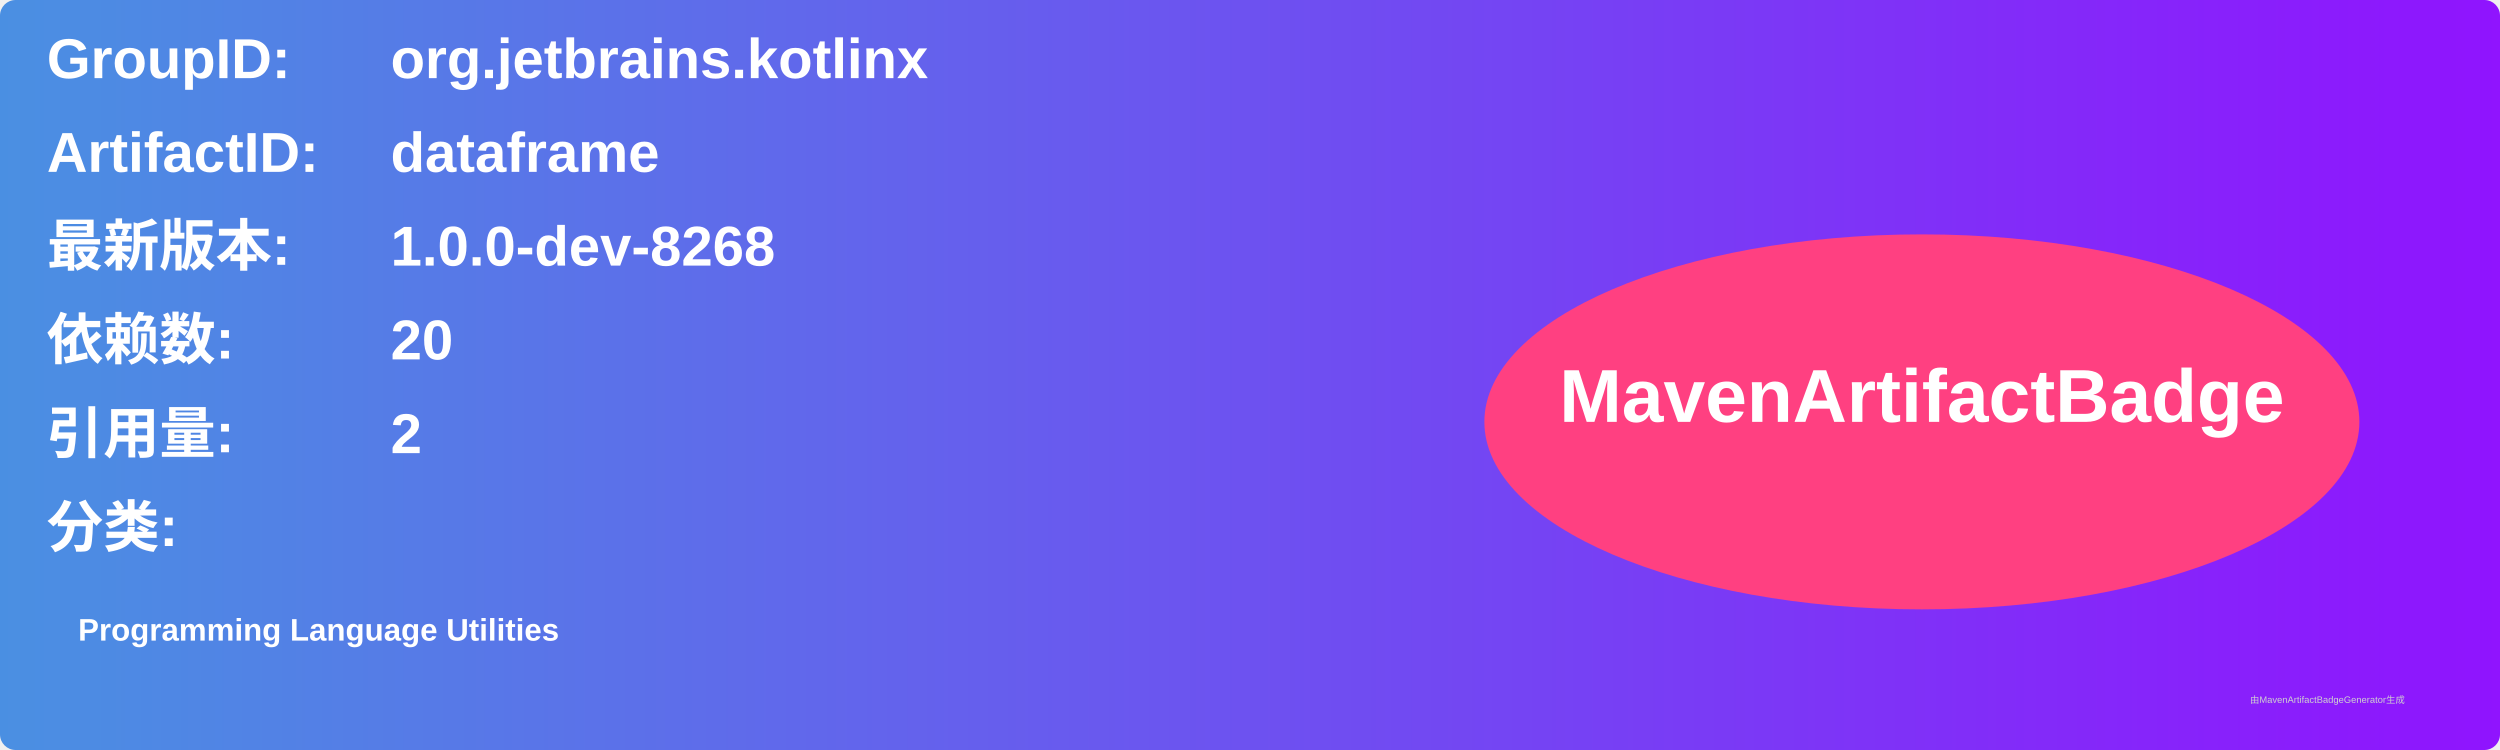
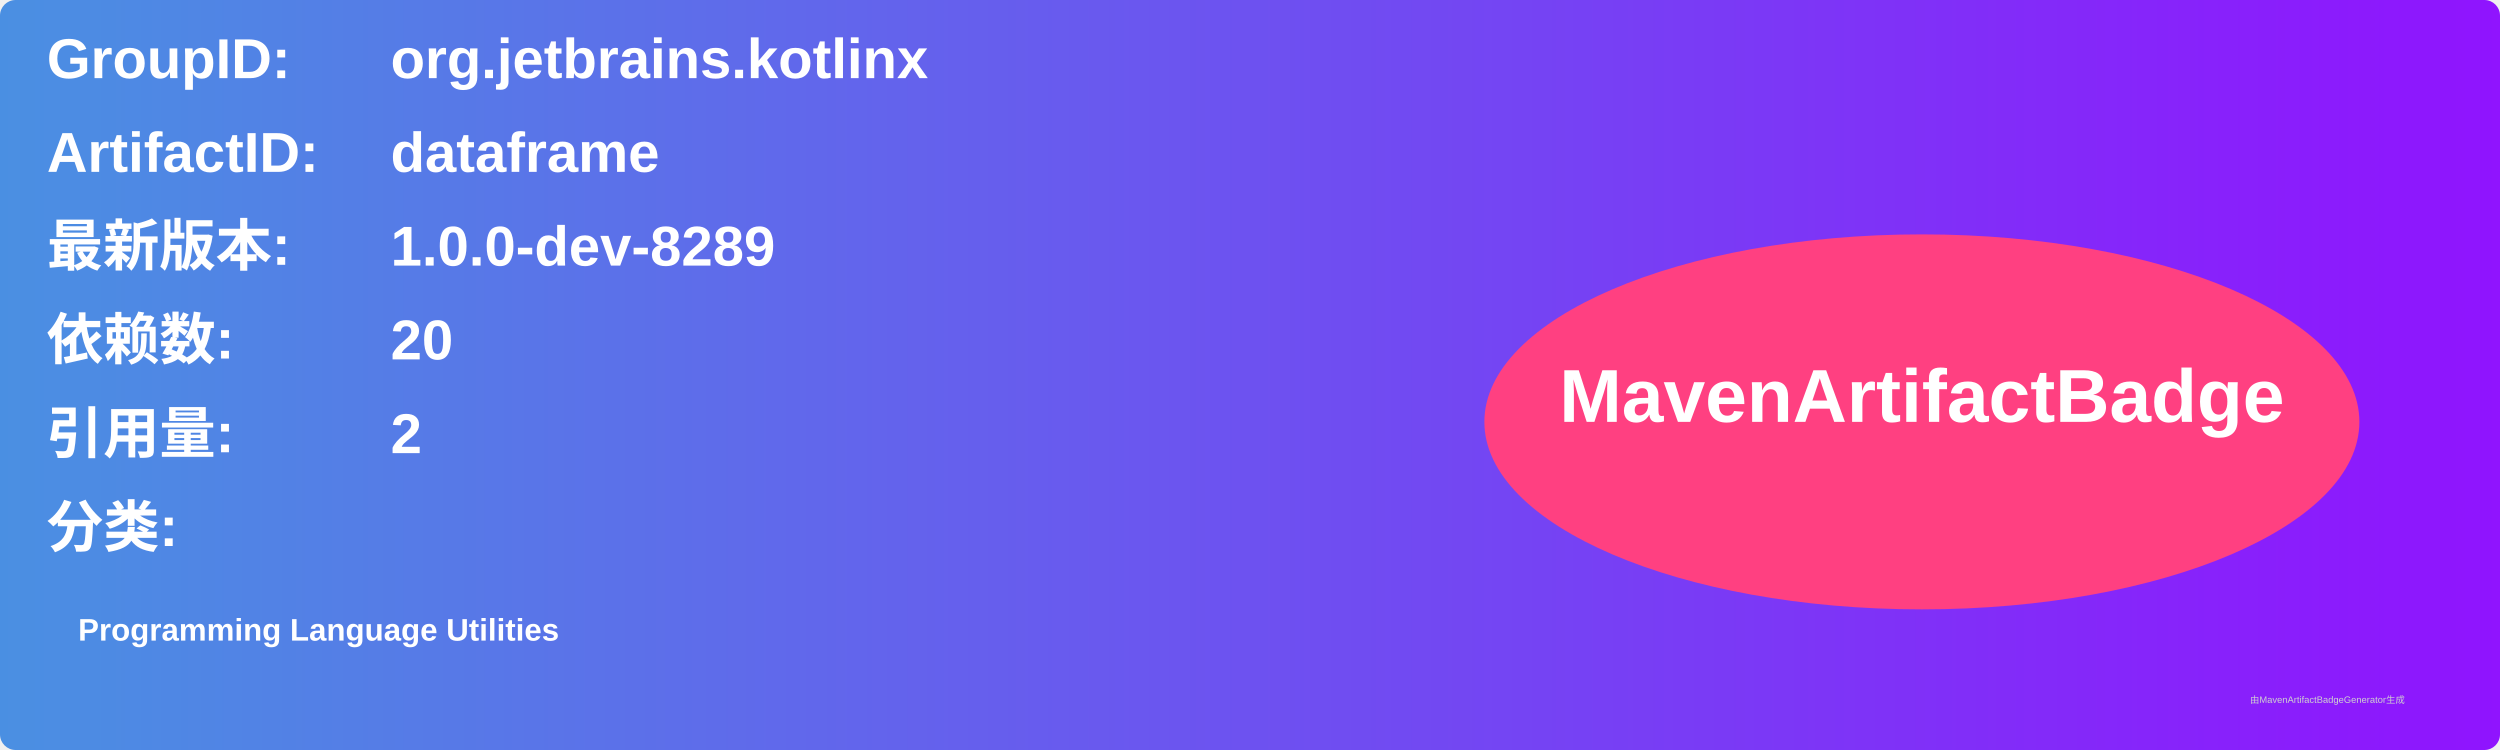
<svg xmlns="http://www.w3.org/2000/svg" width="800" height="240" viewBox="0 0 800 240">
  <linearGradient id="grad" x1="0%" y1="0%" x2="100%" y2="0%">
    <stop offset="0%" stop-color="#4a90e2" />
    <stop offset="100%" stop-color="#9013fe" />
  </linearGradient>
  <rect width="100%" height="100%" rx="5" ry="5" fill="url(#grad)" />
  <g transform="translate(15, 15)">
    <text x="0" y="10" font-family="Arial" font-size="18" fill="white" font-weight="bold" width="260">GroupID:</text>
    <text x="110" y="10" font-family="Arial" font-size="18" fill="white" font-weight="bold" width="460">org.jetbrains.kotlinx</text>
    <text x="0" y="40" font-family="Arial" font-size="18" fill="white" font-weight="bold" width="260">ArtifactID:</text>
    <text x="110" y="40" font-family="Arial" font-size="18" fill="white" font-weight="bold" width="460">dataframe</text>
    <text x="0" y="70" font-family="Arial" font-size="18" fill="white" font-weight="bold">最新版本:</text>
    <text x="110" y="70" font-family="Arial" font-size="18" fill="white" font-weight="bold">
-       <tspan font-weight="bold">1.0.0-dev-8268</tspan>
+       <tspan font-weight="bold">1.0.0-dev-8289</tspan>
    </text>
    <text x="0" y="100" font-family="Arial" font-size="18" fill="white" font-weight="bold">依赖数: </text>
    <text x="110" y="100" font-family="Arial" font-size="18" fill="white">
      <tspan font-weight="bold">20</tspan>
    </text>
    <text x="0" y="130" font-family="Arial" font-size="18" fill="white" font-weight="bold">引用量: </text>
    <text x="110" y="130" font-family="Arial" font-size="18" fill="white">
      <tspan font-weight="bold">2</tspan>
    </text>
    <text x="0" y="160" font-family="Arial" font-size="18" fill="white" font-weight="bold">分类:</text>
    <text x="10" y="190" font-family="Arial" font-size="10" fill="white">
      <tspan font-weight="bold">Programming Language Utilities</tspan>
    </text>
    <ellipse cx="600" cy="120" rx="140" ry="60" fill="#ff4081" />
    <text x="600" y="120" text-anchor="middle" font-family="Arial" font-size="24" fill="white" font-weight="bold">MavenArtifactBadge</text>
  </g>
  <text x="720" y="225" font-family="Arial" font-size="3" fill="#d0d0d0">由MavenArtifactBadgeGenerator生成</text>
</svg>
